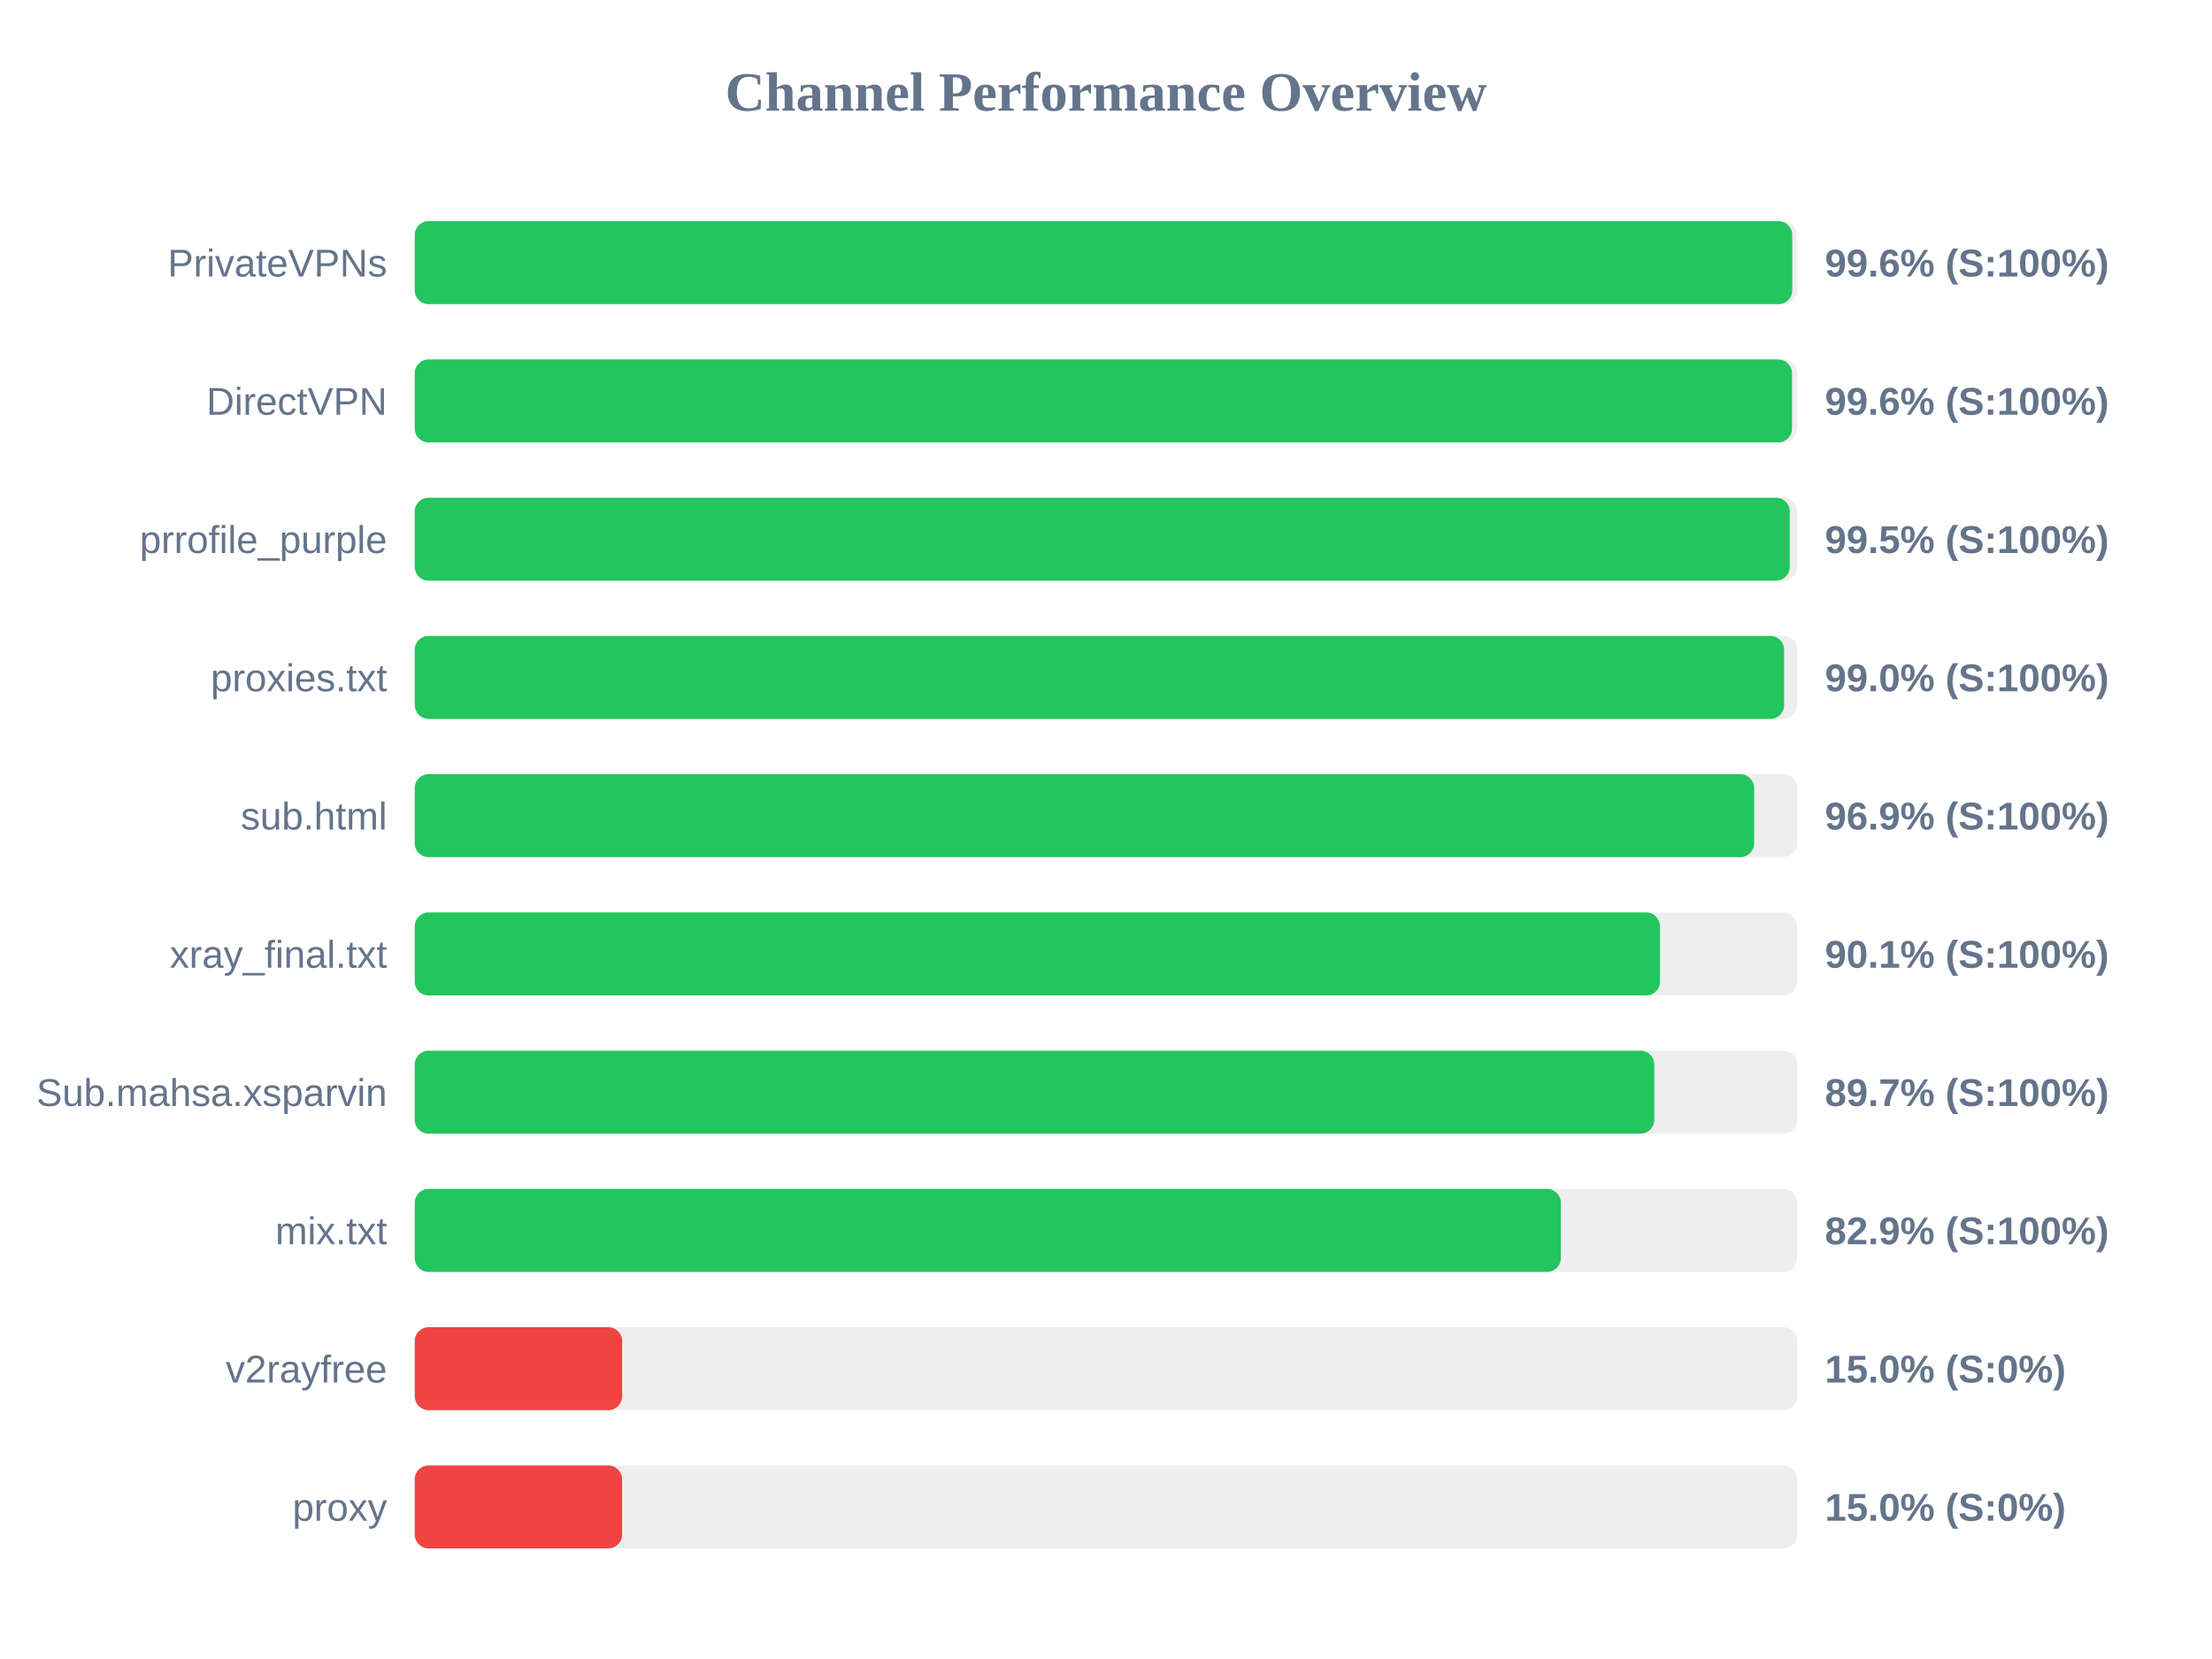
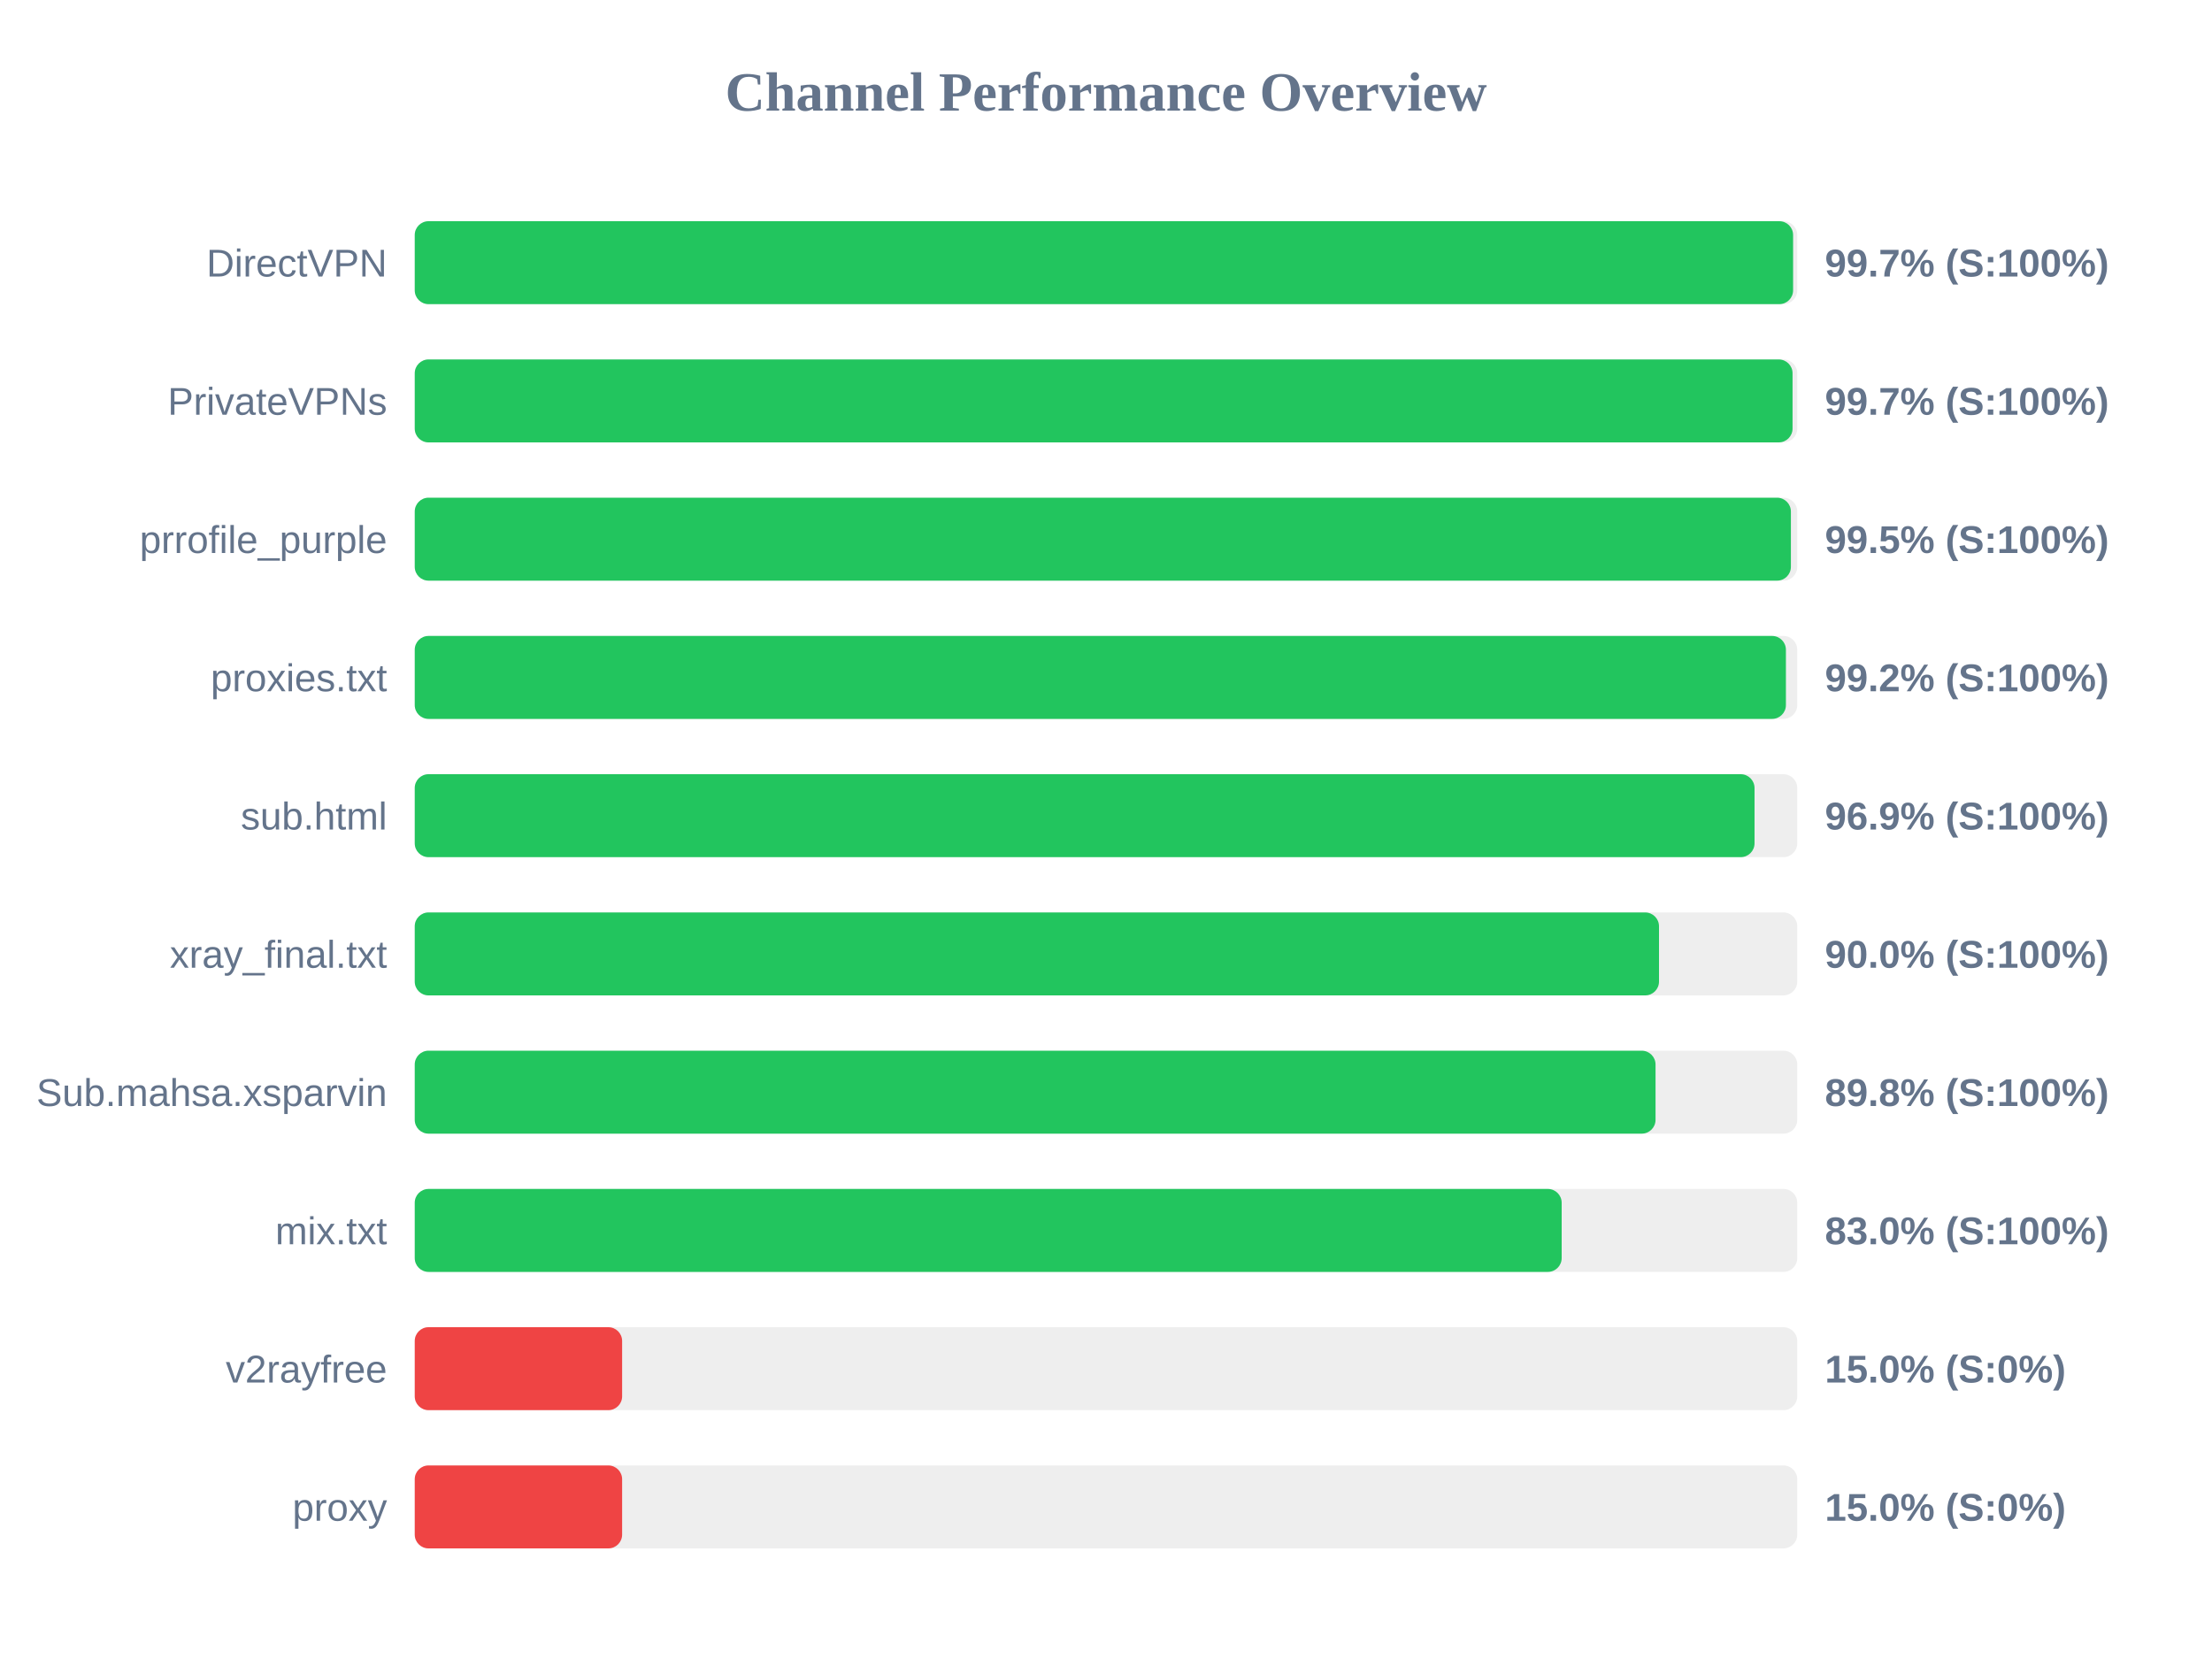
<svg xmlns="http://www.w3.org/2000/svg" width="800" height="600" version="1.1">
  <style>
        .row { font: 14px Arial; fill: #64748b; }
        .score { font: bold 14px Arial; fill: #64748b; }
    </style>
  <text x="400" y="40" text-anchor="middle" font-size="20px" font-weight="bold" fill="#64748b">Channel Performance Overview</text>
  <rect x="150" y="80" width="500" height="30" fill="#eee" rx="5" />
-   <rect x="150" y="80" width="498.2" height="30" fill="#22c55e" rx="5" />
-   <text x="140" y="100" text-anchor="end" class="row">PrivateVPNs</text>
-   <text x="660" y="100" text-anchor="start" class="score">99.6% (S:100%)</text>
+   <rect x="150" y="80" width="498.5" height="30" fill="#22c55e" rx="5" />
+   <text x="140" y="100" text-anchor="end" class="row">DirectVPN</text>
+   <text x="660" y="100" text-anchor="start" class="score">99.7% (S:100%)</text>
  <rect x="150" y="130" width="500" height="30" fill="#eee" rx="5" />
-   <rect x="150" y="130" width="498.1" height="30" fill="#22c55e" rx="5" />
-   <text x="140" y="150" text-anchor="end" class="row">DirectVPN</text>
-   <text x="660" y="150" text-anchor="start" class="score">99.6% (S:100%)</text>
+   <rect x="150" y="130" width="498.3" height="30" fill="#22c55e" rx="5" />
+   <text x="140" y="150" text-anchor="end" class="row">PrivateVPNs</text>
+   <text x="660" y="150" text-anchor="start" class="score">99.7% (S:100%)</text>
  <rect x="150" y="180" width="500" height="30" fill="#eee" rx="5" />
-   <rect x="150" y="180" width="497.3" height="30" fill="#22c55e" rx="5" />
+   <rect x="150" y="180" width="497.7" height="30" fill="#22c55e" rx="5" />
  <text x="140" y="200" text-anchor="end" class="row">prrofile_purple</text>
  <text x="660" y="200" text-anchor="start" class="score">99.5% (S:100%)</text>
  <rect x="150" y="230" width="500" height="30" fill="#eee" rx="5" />
-   <rect x="150" y="230" width="495.25" height="30" fill="#22c55e" rx="5" />
+   <rect x="150" y="230" width="495.9" height="30" fill="#22c55e" rx="5" />
  <text x="140" y="250" text-anchor="end" class="row">proxies.txt</text>
-   <text x="660" y="250" text-anchor="start" class="score">99.0% (S:100%)</text>
+   <text x="660" y="250" text-anchor="start" class="score">99.2% (S:100%)</text>
  <rect x="150" y="280" width="500" height="30" fill="#eee" rx="5" />
-   <rect x="150" y="280" width="484.4" height="30" fill="#22c55e" rx="5" />
+   <rect x="150" y="280" width="484.55" height="30" fill="#22c55e" rx="5" />
  <text x="140" y="300" text-anchor="end" class="row">sub.html</text>
  <text x="660" y="300" text-anchor="start" class="score">96.9% (S:100%)</text>
  <rect x="150" y="330" width="500" height="30" fill="#eee" rx="5" />
-   <rect x="150" y="330" width="450.35" height="30" fill="#22c55e" rx="5" />
+   <rect x="150" y="330" width="450.0" height="30" fill="#22c55e" rx="5" />
  <text x="140" y="350" text-anchor="end" class="row">xray_final.txt</text>
-   <text x="660" y="350" text-anchor="start" class="score">90.1% (S:100%)</text>
+   <text x="660" y="350" text-anchor="start" class="score">90.0% (S:100%)</text>
  <rect x="150" y="380" width="500" height="30" fill="#eee" rx="5" />
-   <rect x="150" y="380" width="448.3" height="30" fill="#22c55e" rx="5" />
+   <rect x="150" y="380" width="448.75" height="30" fill="#22c55e" rx="5" />
  <text x="140" y="400" text-anchor="end" class="row">Sub.mahsa.xsparvin</text>
-   <text x="660" y="400" text-anchor="start" class="score">89.7% (S:100%)</text>
+   <text x="660" y="400" text-anchor="start" class="score">89.8% (S:100%)</text>
  <rect x="150" y="430" width="500" height="30" fill="#eee" rx="5" />
-   <rect x="150" y="430" width="414.5" height="30" fill="#22c55e" rx="5" />
+   <rect x="150" y="430" width="414.8" height="30" fill="#22c55e" rx="5" />
  <text x="140" y="450" text-anchor="end" class="row">mix.txt</text>
-   <text x="660" y="450" text-anchor="start" class="score">82.9% (S:100%)</text>
+   <text x="660" y="450" text-anchor="start" class="score">83.0% (S:100%)</text>
  <rect x="150" y="480" width="500" height="30" fill="#eee" rx="5" />
  <rect x="150" y="480" width="75.0" height="30" fill="#ef4444" rx="5" />
  <text x="140" y="500" text-anchor="end" class="row">v2rayfree</text>
  <text x="660" y="500" text-anchor="start" class="score">15.0% (S:0%)</text>
  <rect x="150" y="530" width="500" height="30" fill="#eee" rx="5" />
  <rect x="150" y="530" width="75.0" height="30" fill="#ef4444" rx="5" />
  <text x="140" y="550" text-anchor="end" class="row">proxy</text>
  <text x="660" y="550" text-anchor="start" class="score">15.0% (S:0%)</text>
</svg>
